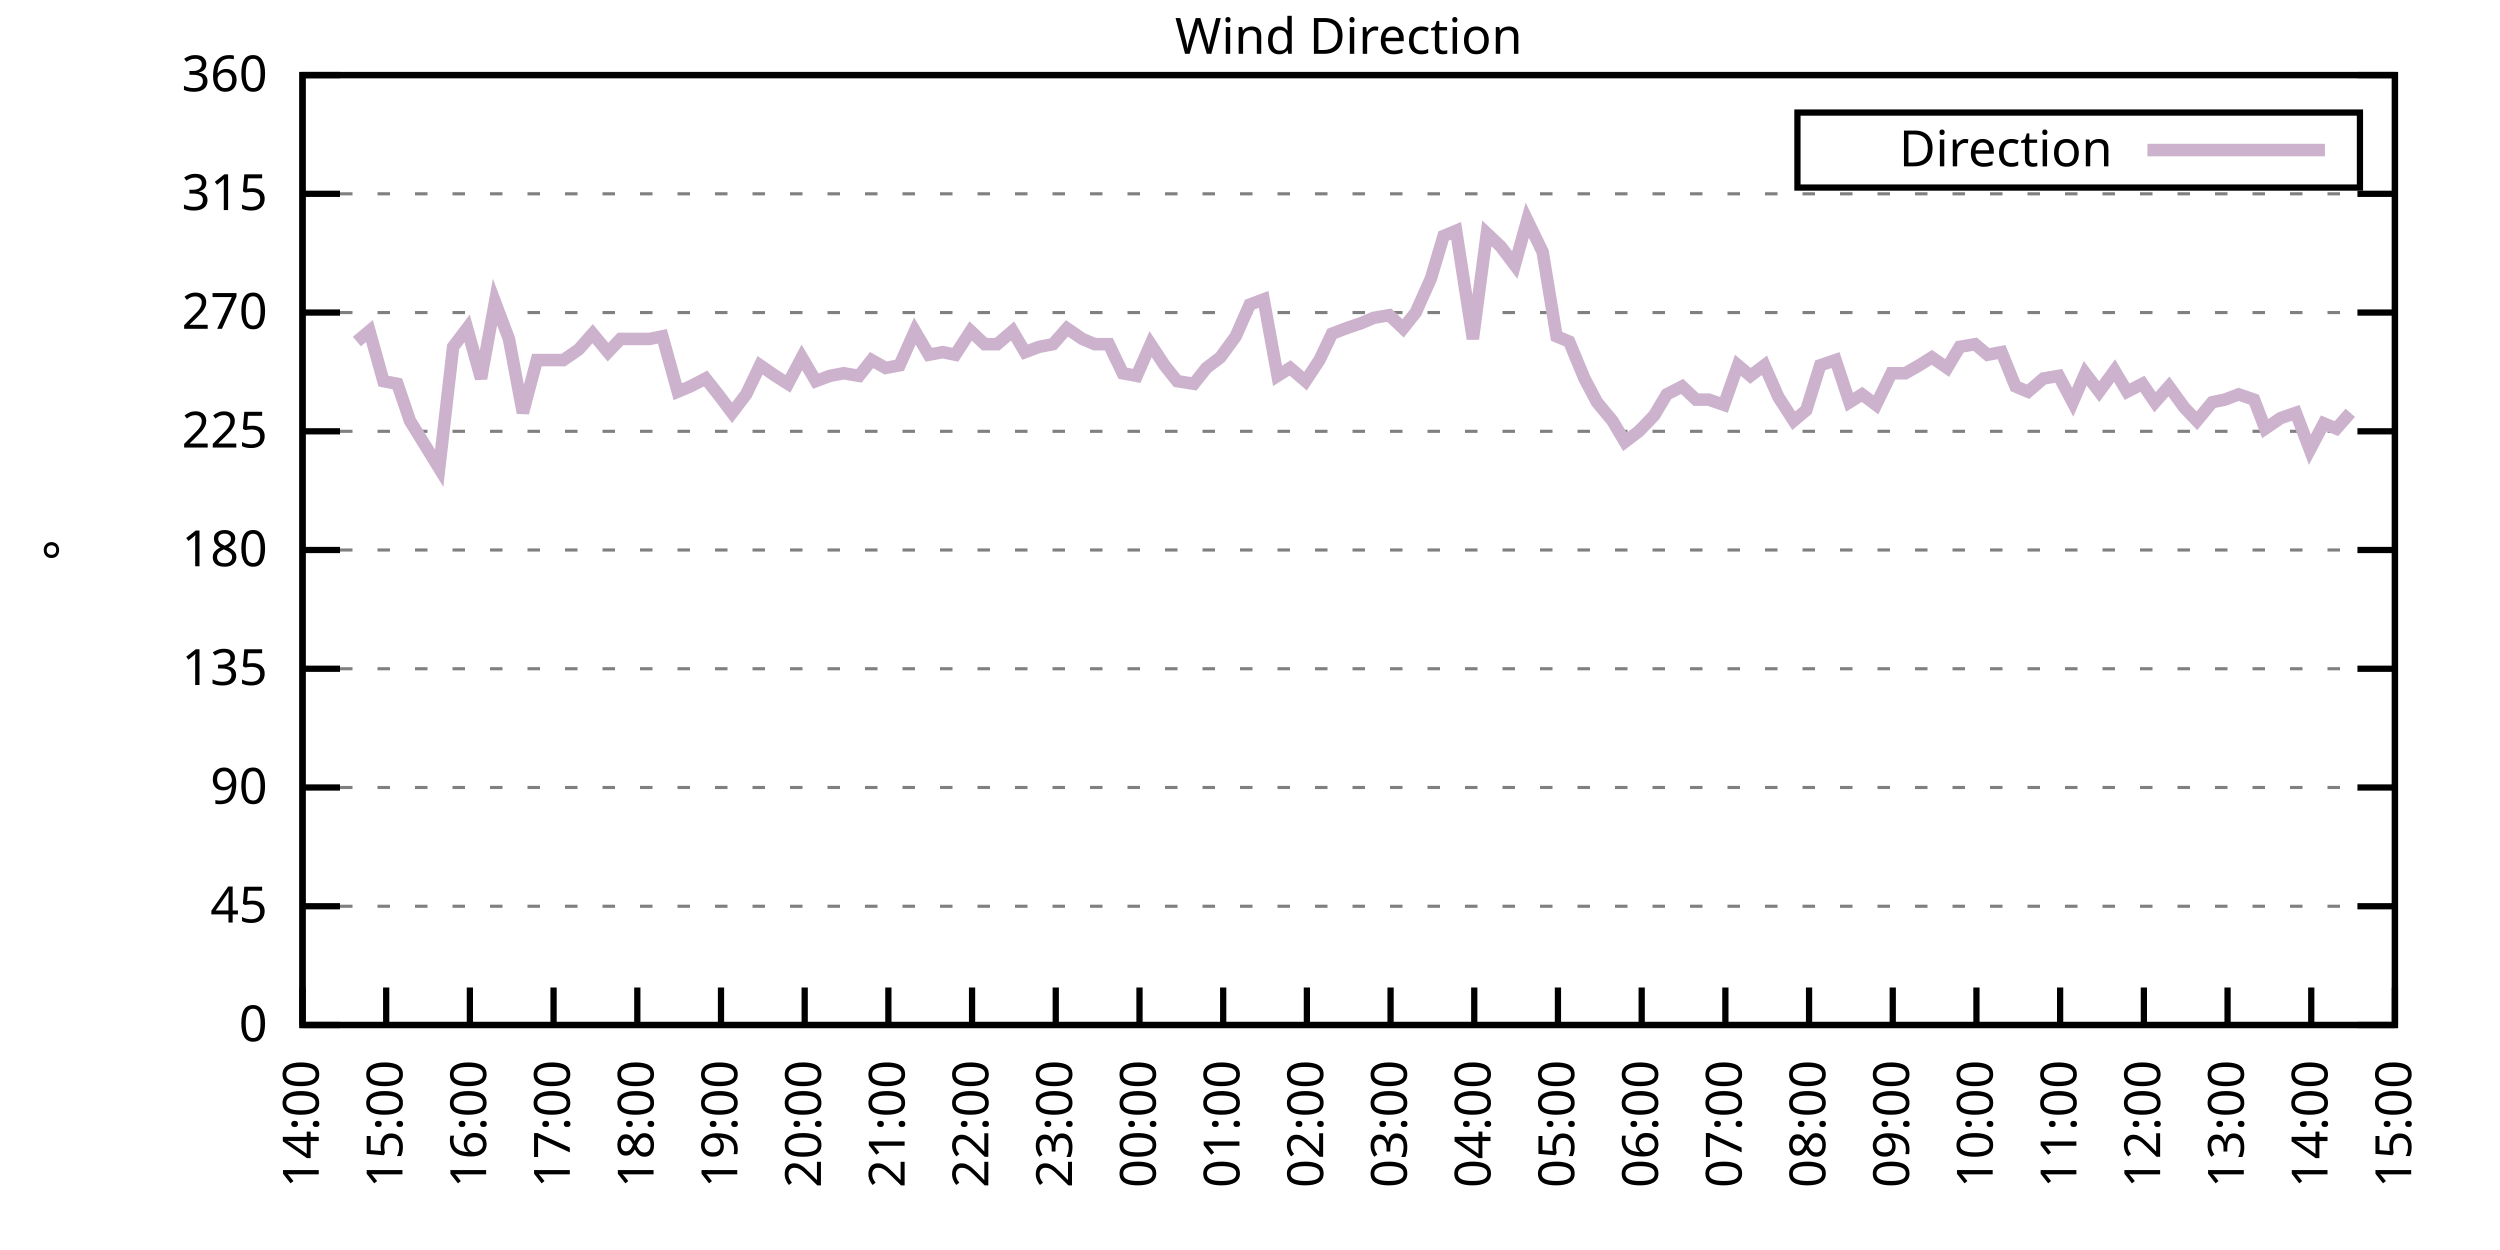
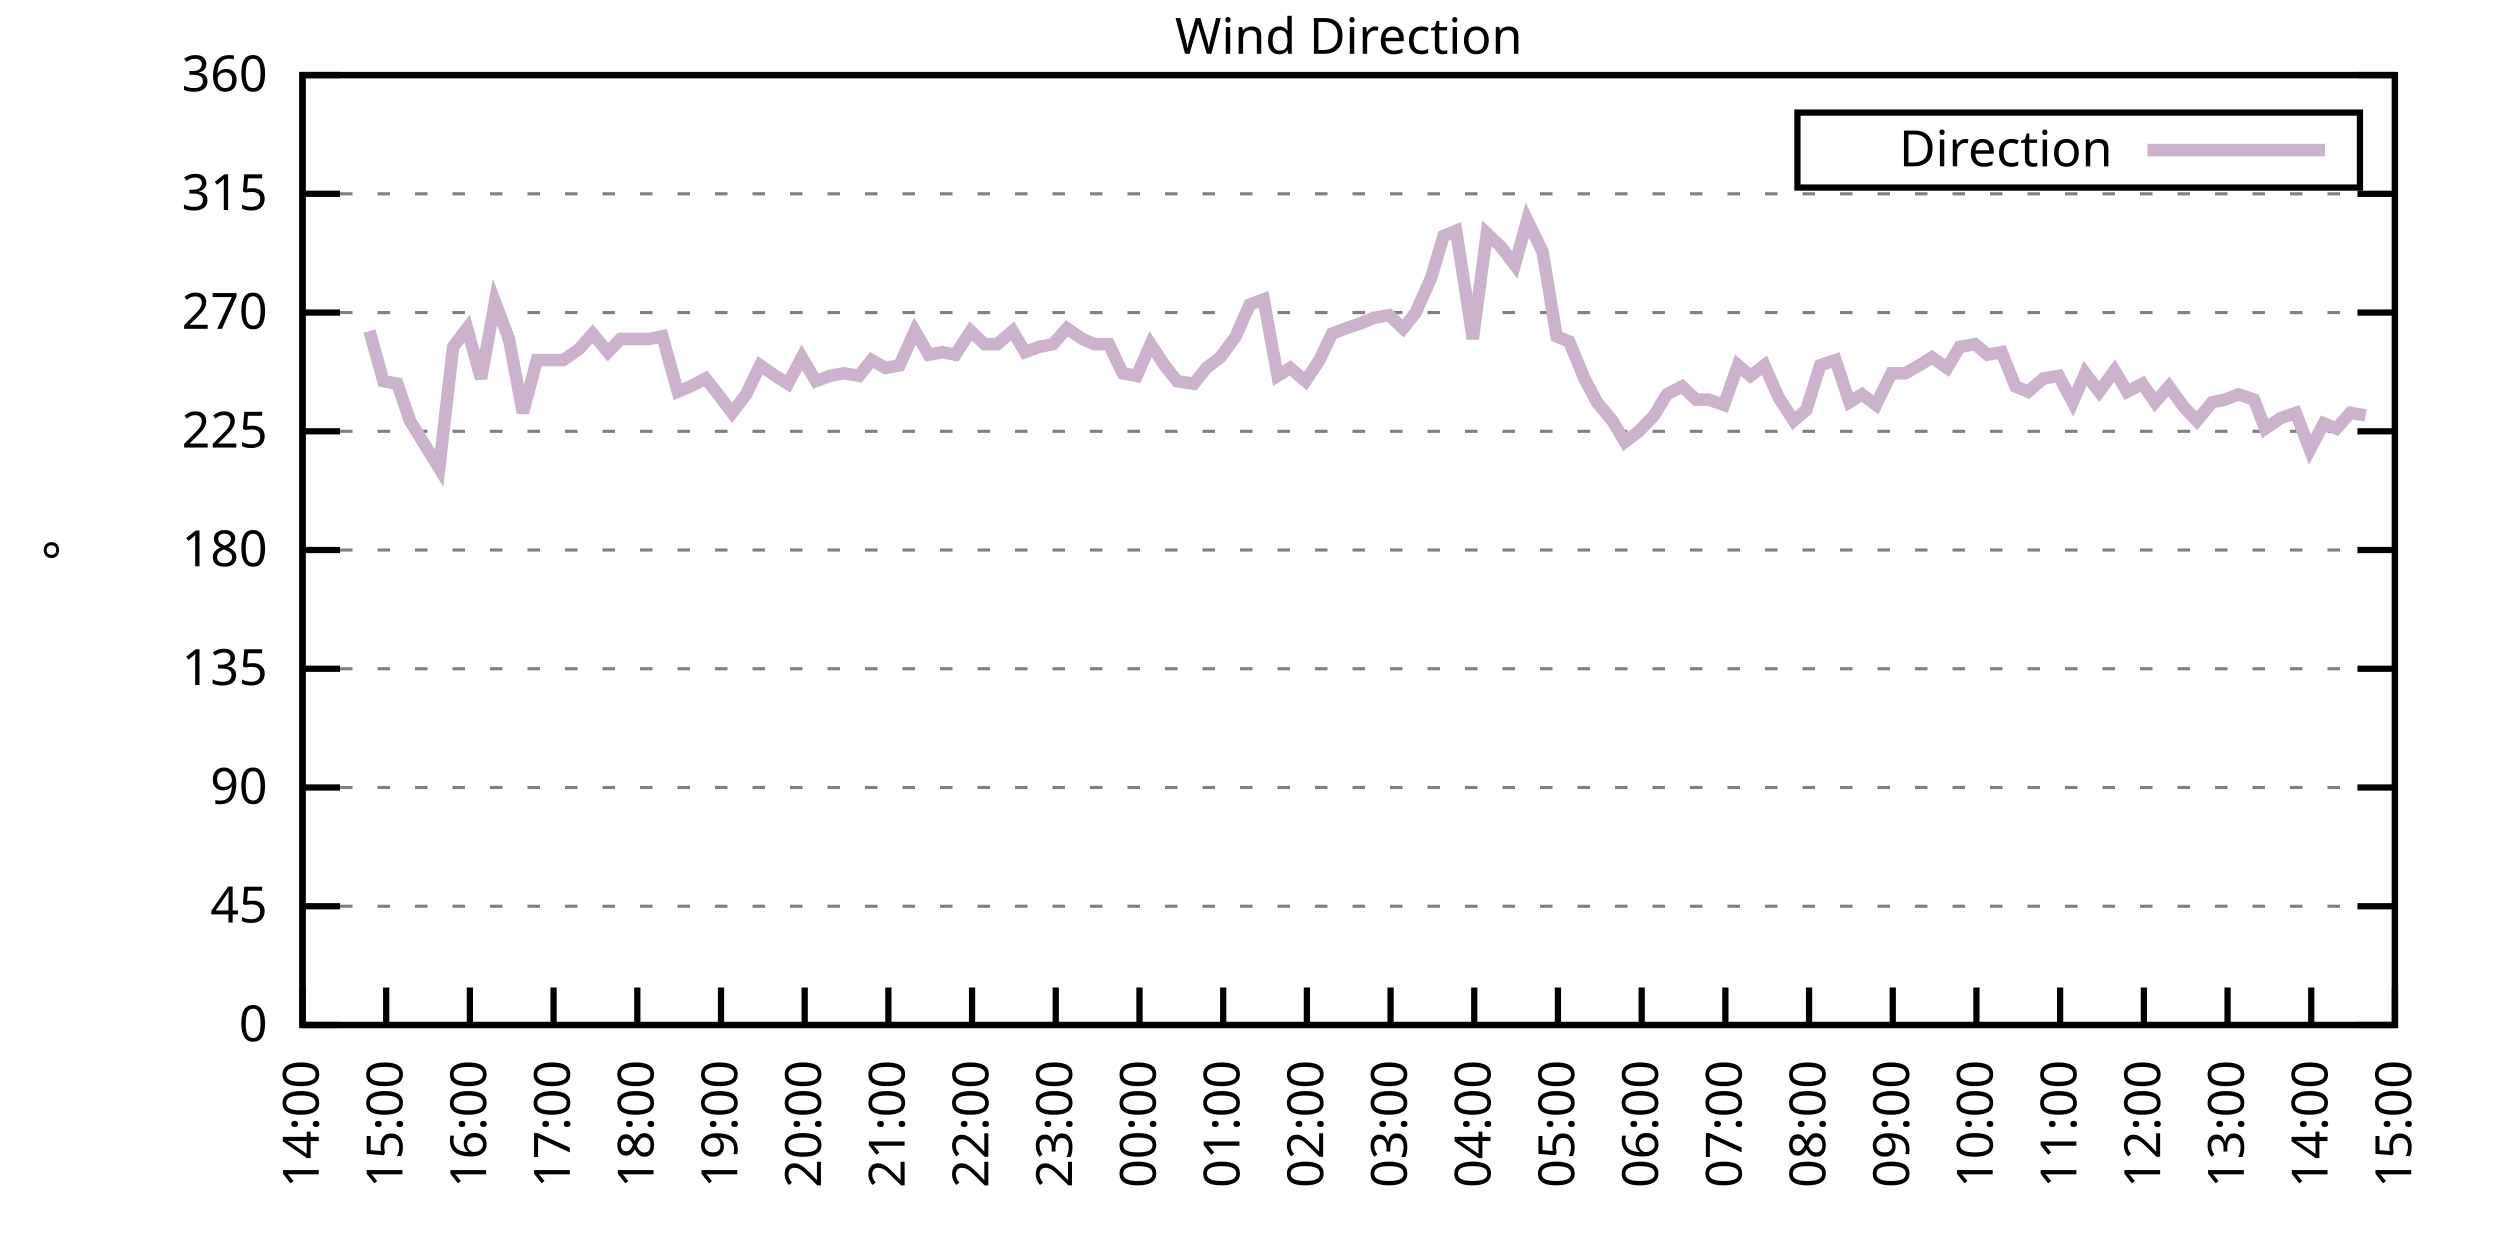
<svg xmlns="http://www.w3.org/2000/svg" xmlns:xlink="http://www.w3.org/1999/xlink" width="400" height="200" viewBox="0 0 400 200">
  <g id="gnuplot_canvas">
    <rect x="0" y="0" width="400" height="200" fill="none" />
    <defs>
      <circle id="gpDot" r="0.5" stroke-width="0.5" stroke="currentColor" />
      <path id="gpPt0" stroke-width="0.333" stroke="currentColor" d="M-1,0 h2 M0,-1 v2" />
      <path id="gpPt1" stroke-width="0.333" stroke="currentColor" d="M-1,-1 L1,1 M1,-1 L-1,1" />
      <path id="gpPt2" stroke-width="0.333" stroke="currentColor" d="M-1,0 L1,0 M0,-1 L0,1 M-1,-1 L1,1 M-1,1 L1,-1" />
      <rect id="gpPt3" stroke-width="0.333" stroke="currentColor" x="-1" y="-1" width="2" height="2" />
      <rect id="gpPt4" stroke-width="0.333" stroke="currentColor" fill="currentColor" x="-1" y="-1" width="2" height="2" />
      <circle id="gpPt5" stroke-width="0.333" stroke="currentColor" cx="0" cy="0" r="1" />
      <use xlink:href="#gpPt5" id="gpPt6" fill="currentColor" stroke="none" />
      <path id="gpPt7" stroke-width="0.333" stroke="currentColor" d="M0,-1.33 L-1.33,0.67 L1.33,0.67 z" />
      <use xlink:href="#gpPt7" id="gpPt8" fill="currentColor" stroke="none" />
      <use xlink:href="#gpPt7" id="gpPt9" stroke="currentColor" transform="rotate(180)" />
      <use xlink:href="#gpPt9" id="gpPt10" fill="currentColor" stroke="none" />
      <use xlink:href="#gpPt3" id="gpPt11" stroke="currentColor" transform="rotate(45)" />
      <use xlink:href="#gpPt11" id="gpPt12" fill="currentColor" stroke="none" />
      <path id="gpPt13" stroke-width="0.333" stroke="currentColor" d="M0,1.330 L1.265,0.411 L0.782,-1.067 L-0.782,-1.076 L-1.265,0.411 z" />
      <use xlink:href="#gpPt13" id="gpPt14" fill="currentColor" stroke="none" />
      <filter id="textbox" filterUnits="objectBoundingBox" x="0" y="0" height="1" width="1">
        <feFlood flood-color="white" flood-opacity="1" result="bgnd" />
        <feComposite in="SourceGraphic" in2="bgnd" operator="atop" />
      </filter>
      <filter id="greybox" filterUnits="objectBoundingBox" x="0" y="0" height="1" width="1">
        <feFlood flood-color="lightgrey" flood-opacity="1" result="grey" />
        <feComposite in="SourceGraphic" in2="grey" operator="atop" />
      </filter>
    </defs>
    <g fill="none" color="white" stroke="currentColor" stroke-width="1.00" stroke-linecap="butt" stroke-linejoin="miter">
</g>
    <g fill="none" color="black" stroke="currentColor" stroke-width="1.00" stroke-linecap="butt" stroke-linejoin="miter">
      <g stroke="none" shape-rendering="crispEdges">
        <polygon fill="rgb(255, 255, 255)" points="48.40,164.00 383.18,164.00 383.18,12.02 48.40,12.02 " />
      </g>
    </g>
    <g fill="none" color="black" stroke="currentColor" stroke-width="1.00" stroke-linecap="butt" stroke-linejoin="miter">
</g>
    <g fill="none" color="black" stroke="black" stroke-width="0.50" stroke-linecap="butt" stroke-linejoin="miter">
</g>
    <g fill="none" color="gray" stroke="currentColor" stroke-width="0.50" stroke-linecap="butt" stroke-linejoin="miter">
      <path stroke="gray" stroke-dasharray="2,4" class="gridline" d="M48.40,164.00 L383.19,164.00  " />
    </g>
    <g fill="none" color="gray" stroke="gray" stroke-width="1.00" stroke-linecap="butt" stroke-linejoin="miter">
</g>
    <g fill="none" color="black" stroke="currentColor" stroke-width="1.00" stroke-linecap="butt" stroke-linejoin="miter">
      <path stroke="black" d="M48.40,164.00 L54.40,164.00 M383.19,164.00 L377.19,164.00  " />
      <g transform="translate(42.80,166.60)" stroke="none" fill="black" font-family="Sans" font-size="8.00" text-anchor="end">
        <text>
          <tspan font-family="Sans"> 0</tspan>
        </text>
      </g>
    </g>
    <g fill="none" color="black" stroke="currentColor" stroke-width="1.00" stroke-linecap="butt" stroke-linejoin="miter">
</g>
    <g fill="none" color="black" stroke="black" stroke-width="0.50" stroke-linecap="butt" stroke-linejoin="miter">
</g>
    <g fill="none" color="gray" stroke="currentColor" stroke-width="0.50" stroke-linecap="butt" stroke-linejoin="miter">
      <path stroke="gray" stroke-dasharray="2,4" class="gridline" d="M48.40,145.00 L383.19,145.00  " />
    </g>
    <g fill="none" color="gray" stroke="gray" stroke-width="1.00" stroke-linecap="butt" stroke-linejoin="miter">
</g>
    <g fill="none" color="black" stroke="currentColor" stroke-width="1.00" stroke-linecap="butt" stroke-linejoin="miter">
      <path stroke="black" d="M48.40,145.00 L54.40,145.00 M383.19,145.00 L377.19,145.00  " />
      <g transform="translate(42.80,147.60)" stroke="none" fill="black" font-family="Sans" font-size="8.00" text-anchor="end">
        <text>
          <tspan font-family="Sans"> 45</tspan>
        </text>
      </g>
    </g>
    <g fill="none" color="black" stroke="currentColor" stroke-width="1.00" stroke-linecap="butt" stroke-linejoin="miter">
</g>
    <g fill="none" color="black" stroke="black" stroke-width="0.50" stroke-linecap="butt" stroke-linejoin="miter">
</g>
    <g fill="none" color="gray" stroke="currentColor" stroke-width="0.50" stroke-linecap="butt" stroke-linejoin="miter">
      <path stroke="gray" stroke-dasharray="2,4" class="gridline" d="M48.40,126.00 L383.19,126.00  " />
    </g>
    <g fill="none" color="gray" stroke="gray" stroke-width="1.00" stroke-linecap="butt" stroke-linejoin="miter">
</g>
    <g fill="none" color="black" stroke="currentColor" stroke-width="1.00" stroke-linecap="butt" stroke-linejoin="miter">
      <path stroke="black" d="M48.40,126.00 L54.40,126.00 M383.19,126.00 L377.19,126.00  " />
      <g transform="translate(42.80,128.60)" stroke="none" fill="black" font-family="Sans" font-size="8.00" text-anchor="end">
        <text>
          <tspan font-family="Sans"> 90</tspan>
        </text>
      </g>
    </g>
    <g fill="none" color="black" stroke="currentColor" stroke-width="1.00" stroke-linecap="butt" stroke-linejoin="miter">
</g>
    <g fill="none" color="black" stroke="black" stroke-width="0.50" stroke-linecap="butt" stroke-linejoin="miter">
</g>
    <g fill="none" color="gray" stroke="currentColor" stroke-width="0.50" stroke-linecap="butt" stroke-linejoin="miter">
      <path stroke="gray" stroke-dasharray="2,4" class="gridline" d="M48.40,107.00 L383.19,107.00  " />
    </g>
    <g fill="none" color="gray" stroke="gray" stroke-width="1.00" stroke-linecap="butt" stroke-linejoin="miter">
</g>
    <g fill="none" color="black" stroke="currentColor" stroke-width="1.00" stroke-linecap="butt" stroke-linejoin="miter">
      <path stroke="black" d="M48.40,107.00 L54.40,107.00 M383.19,107.00 L377.19,107.00  " />
      <g transform="translate(42.80,109.60)" stroke="none" fill="black" font-family="Sans" font-size="8.00" text-anchor="end">
        <text>
          <tspan font-family="Sans"> 135</tspan>
        </text>
      </g>
    </g>
    <g fill="none" color="black" stroke="currentColor" stroke-width="1.00" stroke-linecap="butt" stroke-linejoin="miter">
</g>
    <g fill="none" color="black" stroke="black" stroke-width="0.50" stroke-linecap="butt" stroke-linejoin="miter">
</g>
    <g fill="none" color="gray" stroke="currentColor" stroke-width="0.50" stroke-linecap="butt" stroke-linejoin="miter">
      <path stroke="gray" stroke-dasharray="2,4" class="gridline" d="M48.40,88.00 L383.19,88.00  " />
    </g>
    <g fill="none" color="gray" stroke="gray" stroke-width="1.00" stroke-linecap="butt" stroke-linejoin="miter">
</g>
    <g fill="none" color="black" stroke="currentColor" stroke-width="1.00" stroke-linecap="butt" stroke-linejoin="miter">
      <path stroke="black" d="M48.40,88.00 L54.40,88.00 M383.19,88.00 L377.19,88.00  " />
      <g transform="translate(42.80,90.60)" stroke="none" fill="black" font-family="Sans" font-size="8.00" text-anchor="end">
        <text>
          <tspan font-family="Sans"> 180</tspan>
        </text>
      </g>
    </g>
    <g fill="none" color="black" stroke="currentColor" stroke-width="1.00" stroke-linecap="butt" stroke-linejoin="miter">
</g>
    <g fill="none" color="black" stroke="black" stroke-width="0.50" stroke-linecap="butt" stroke-linejoin="miter">
</g>
    <g fill="none" color="gray" stroke="currentColor" stroke-width="0.50" stroke-linecap="butt" stroke-linejoin="miter">
      <path stroke="gray" stroke-dasharray="2,4" class="gridline" d="M48.40,69.01 L383.19,69.01  " />
    </g>
    <g fill="none" color="gray" stroke="gray" stroke-width="1.00" stroke-linecap="butt" stroke-linejoin="miter">
</g>
    <g fill="none" color="black" stroke="currentColor" stroke-width="1.00" stroke-linecap="butt" stroke-linejoin="miter">
      <path stroke="black" d="M48.40,69.01 L54.40,69.01 M383.19,69.01 L377.19,69.01  " />
      <g transform="translate(42.80,71.61)" stroke="none" fill="black" font-family="Sans" font-size="8.00" text-anchor="end">
        <text>
          <tspan font-family="Sans"> 225</tspan>
        </text>
      </g>
    </g>
    <g fill="none" color="black" stroke="currentColor" stroke-width="1.00" stroke-linecap="butt" stroke-linejoin="miter">
</g>
    <g fill="none" color="black" stroke="black" stroke-width="0.50" stroke-linecap="butt" stroke-linejoin="miter">
</g>
    <g fill="none" color="gray" stroke="currentColor" stroke-width="0.50" stroke-linecap="butt" stroke-linejoin="miter">
      <path stroke="gray" stroke-dasharray="2,4" class="gridline" d="M48.40,50.01 L383.19,50.01  " />
    </g>
    <g fill="none" color="gray" stroke="gray" stroke-width="1.00" stroke-linecap="butt" stroke-linejoin="miter">
</g>
    <g fill="none" color="black" stroke="currentColor" stroke-width="1.00" stroke-linecap="butt" stroke-linejoin="miter">
      <path stroke="black" d="M48.40,50.01 L54.40,50.01 M383.19,50.01 L377.19,50.01  " />
      <g transform="translate(42.80,52.61)" stroke="none" fill="black" font-family="Sans" font-size="8.00" text-anchor="end">
        <text>
          <tspan font-family="Sans"> 270</tspan>
        </text>
      </g>
    </g>
    <g fill="none" color="black" stroke="currentColor" stroke-width="1.00" stroke-linecap="butt" stroke-linejoin="miter">
</g>
    <g fill="none" color="black" stroke="black" stroke-width="0.50" stroke-linecap="butt" stroke-linejoin="miter">
</g>
    <g fill="none" color="gray" stroke="currentColor" stroke-width="0.50" stroke-linecap="butt" stroke-linejoin="miter">
      <path stroke="gray" stroke-dasharray="2,4" class="gridline" d="M48.40,31.01 L383.19,31.01  " />
    </g>
    <g fill="none" color="gray" stroke="gray" stroke-width="1.00" stroke-linecap="butt" stroke-linejoin="miter">
</g>
    <g fill="none" color="black" stroke="currentColor" stroke-width="1.00" stroke-linecap="butt" stroke-linejoin="miter">
      <path stroke="black" d="M48.40,31.01 L54.40,31.01 M383.19,31.01 L377.19,31.01  " />
      <g transform="translate(42.80,33.61)" stroke="none" fill="black" font-family="Sans" font-size="8.00" text-anchor="end">
        <text>
          <tspan font-family="Sans"> 315</tspan>
        </text>
      </g>
    </g>
    <g fill="none" color="black" stroke="currentColor" stroke-width="1.00" stroke-linecap="butt" stroke-linejoin="miter">
</g>
    <g fill="none" color="black" stroke="black" stroke-width="0.50" stroke-linecap="butt" stroke-linejoin="miter">
</g>
    <g fill="none" color="gray" stroke="currentColor" stroke-width="0.50" stroke-linecap="butt" stroke-linejoin="miter">
      <path stroke="gray" stroke-dasharray="2,4" class="gridline" d="M48.40,12.01 L383.19,12.01  " />
    </g>
    <g fill="none" color="gray" stroke="gray" stroke-width="1.00" stroke-linecap="butt" stroke-linejoin="miter">
</g>
    <g fill="none" color="black" stroke="currentColor" stroke-width="1.00" stroke-linecap="butt" stroke-linejoin="miter">
      <path stroke="black" d="M48.40,12.01 L54.40,12.01 M383.19,12.01 L377.19,12.01  " />
      <g transform="translate(42.80,14.61)" stroke="none" fill="black" font-family="Sans" font-size="8.00" text-anchor="end">
        <text>
          <tspan font-family="Sans"> 360</tspan>
        </text>
      </g>
    </g>
    <g fill="none" color="black" stroke="currentColor" stroke-width="1.00" stroke-linecap="butt" stroke-linejoin="miter">
      <path stroke="black" d="M48.40,164.00 L48.40,158.00  " />
      <g transform="translate(51.00,169.60) rotate(270.00)" stroke="none" fill="black" font-family="Sans" font-size="8.00" text-anchor="end">
        <text>
          <tspan font-family="Sans">14:00</tspan>
        </text>
      </g>
    </g>
    <g fill="none" color="black" stroke="currentColor" stroke-width="1.00" stroke-linecap="butt" stroke-linejoin="miter">
      <path stroke="black" d="M61.79,164.00 L61.79,158.00  " />
      <g transform="translate(64.39,169.60) rotate(270.00)" stroke="none" fill="black" font-family="Sans" font-size="8.00" text-anchor="end">
        <text>
          <tspan font-family="Sans">15:00</tspan>
        </text>
      </g>
    </g>
    <g fill="none" color="black" stroke="currentColor" stroke-width="1.00" stroke-linecap="butt" stroke-linejoin="miter">
      <path stroke="black" d="M75.18,164.00 L75.18,158.00  " />
      <g transform="translate(77.78,169.60) rotate(270.00)" stroke="none" fill="black" font-family="Sans" font-size="8.00" text-anchor="end">
        <text>
          <tspan font-family="Sans">16:00</tspan>
        </text>
      </g>
    </g>
    <g fill="none" color="black" stroke="currentColor" stroke-width="1.00" stroke-linecap="butt" stroke-linejoin="miter">
      <path stroke="black" d="M88.57,164.00 L88.57,158.00  " />
      <g transform="translate(91.17,169.60) rotate(270.00)" stroke="none" fill="black" font-family="Sans" font-size="8.00" text-anchor="end">
        <text>
          <tspan font-family="Sans">17:00</tspan>
        </text>
      </g>
    </g>
    <g fill="none" color="black" stroke="currentColor" stroke-width="1.00" stroke-linecap="butt" stroke-linejoin="miter">
      <path stroke="black" d="M101.97,164.00 L101.97,158.00  " />
      <g transform="translate(104.57,169.60) rotate(270.00)" stroke="none" fill="black" font-family="Sans" font-size="8.00" text-anchor="end">
        <text>
          <tspan font-family="Sans">18:00</tspan>
        </text>
      </g>
    </g>
    <g fill="none" color="black" stroke="currentColor" stroke-width="1.00" stroke-linecap="butt" stroke-linejoin="miter">
      <path stroke="black" d="M115.36,164.00 L115.36,158.00  " />
      <g transform="translate(117.96,169.60) rotate(270.00)" stroke="none" fill="black" font-family="Sans" font-size="8.00" text-anchor="end">
        <text>
          <tspan font-family="Sans">19:00</tspan>
        </text>
      </g>
    </g>
    <g fill="none" color="black" stroke="currentColor" stroke-width="1.00" stroke-linecap="butt" stroke-linejoin="miter">
      <path stroke="black" d="M128.75,164.00 L128.75,158.00  " />
      <g transform="translate(131.35,169.60) rotate(270.00)" stroke="none" fill="black" font-family="Sans" font-size="8.00" text-anchor="end">
        <text>
          <tspan font-family="Sans">20:00</tspan>
        </text>
      </g>
    </g>
    <g fill="none" color="black" stroke="currentColor" stroke-width="1.00" stroke-linecap="butt" stroke-linejoin="miter">
      <path stroke="black" d="M142.14,164.00 L142.14,158.00  " />
      <g transform="translate(144.74,169.60) rotate(270.00)" stroke="none" fill="black" font-family="Sans" font-size="8.00" text-anchor="end">
        <text>
          <tspan font-family="Sans">21:00</tspan>
        </text>
      </g>
    </g>
    <g fill="none" color="black" stroke="currentColor" stroke-width="1.00" stroke-linecap="butt" stroke-linejoin="miter">
      <path stroke="black" d="M155.53,164.00 L155.53,158.00  " />
      <g transform="translate(158.13,169.60) rotate(270.00)" stroke="none" fill="black" font-family="Sans" font-size="8.00" text-anchor="end">
        <text>
          <tspan font-family="Sans">22:00</tspan>
        </text>
      </g>
    </g>
    <g fill="none" color="black" stroke="currentColor" stroke-width="1.00" stroke-linecap="butt" stroke-linejoin="miter">
      <path stroke="black" d="M168.92,164.00 L168.92,158.00  " />
      <g transform="translate(171.52,169.60) rotate(270.00)" stroke="none" fill="black" font-family="Sans" font-size="8.00" text-anchor="end">
        <text>
          <tspan font-family="Sans">23:00</tspan>
        </text>
      </g>
    </g>
    <g fill="none" color="black" stroke="currentColor" stroke-width="1.00" stroke-linecap="butt" stroke-linejoin="miter">
      <path stroke="black" d="M182.32,164.00 L182.32,158.00  " />
      <g transform="translate(184.92,169.60) rotate(270.00)" stroke="none" fill="black" font-family="Sans" font-size="8.00" text-anchor="end">
        <text>
          <tspan font-family="Sans">00:00</tspan>
        </text>
      </g>
    </g>
    <g fill="none" color="black" stroke="currentColor" stroke-width="1.00" stroke-linecap="butt" stroke-linejoin="miter">
      <path stroke="black" d="M195.71,164.00 L195.71,158.00  " />
      <g transform="translate(198.31,169.60) rotate(270.00)" stroke="none" fill="black" font-family="Sans" font-size="8.00" text-anchor="end">
        <text>
          <tspan font-family="Sans">01:00</tspan>
        </text>
      </g>
    </g>
    <g fill="none" color="black" stroke="currentColor" stroke-width="1.00" stroke-linecap="butt" stroke-linejoin="miter">
      <path stroke="black" d="M209.10,164.00 L209.10,158.00  " />
      <g transform="translate(211.70,169.60) rotate(270.00)" stroke="none" fill="black" font-family="Sans" font-size="8.00" text-anchor="end">
        <text>
          <tspan font-family="Sans">02:00</tspan>
        </text>
      </g>
    </g>
    <g fill="none" color="black" stroke="currentColor" stroke-width="1.00" stroke-linecap="butt" stroke-linejoin="miter">
      <path stroke="black" d="M222.49,164.00 L222.49,158.00  " />
      <g transform="translate(225.09,169.60) rotate(270.00)" stroke="none" fill="black" font-family="Sans" font-size="8.00" text-anchor="end">
        <text>
          <tspan font-family="Sans">03:00</tspan>
        </text>
      </g>
    </g>
    <g fill="none" color="black" stroke="currentColor" stroke-width="1.00" stroke-linecap="butt" stroke-linejoin="miter">
      <path stroke="black" d="M235.88,164.00 L235.88,158.00  " />
      <g transform="translate(238.48,169.60) rotate(270.00)" stroke="none" fill="black" font-family="Sans" font-size="8.00" text-anchor="end">
        <text>
          <tspan font-family="Sans">04:00</tspan>
        </text>
      </g>
    </g>
    <g fill="none" color="black" stroke="currentColor" stroke-width="1.00" stroke-linecap="butt" stroke-linejoin="miter">
      <path stroke="black" d="M249.27,164.00 L249.27,158.00  " />
      <g transform="translate(251.87,169.60) rotate(270.00)" stroke="none" fill="black" font-family="Sans" font-size="8.00" text-anchor="end">
        <text>
          <tspan font-family="Sans">05:00</tspan>
        </text>
      </g>
    </g>
    <g fill="none" color="black" stroke="currentColor" stroke-width="1.00" stroke-linecap="butt" stroke-linejoin="miter">
      <path stroke="black" d="M262.67,164.00 L262.67,158.00  " />
      <g transform="translate(265.27,169.60) rotate(270.00)" stroke="none" fill="black" font-family="Sans" font-size="8.00" text-anchor="end">
        <text>
          <tspan font-family="Sans">06:00</tspan>
        </text>
      </g>
    </g>
    <g fill="none" color="black" stroke="currentColor" stroke-width="1.00" stroke-linecap="butt" stroke-linejoin="miter">
      <path stroke="black" d="M276.06,164.00 L276.06,158.00  " />
      <g transform="translate(278.66,169.60) rotate(270.00)" stroke="none" fill="black" font-family="Sans" font-size="8.00" text-anchor="end">
        <text>
          <tspan font-family="Sans">07:00</tspan>
        </text>
      </g>
    </g>
    <g fill="none" color="black" stroke="currentColor" stroke-width="1.00" stroke-linecap="butt" stroke-linejoin="miter">
      <path stroke="black" d="M289.45,164.00 L289.45,158.00  " />
      <g transform="translate(292.05,169.60) rotate(270.00)" stroke="none" fill="black" font-family="Sans" font-size="8.00" text-anchor="end">
        <text>
          <tspan font-family="Sans">08:00</tspan>
        </text>
      </g>
    </g>
    <g fill="none" color="black" stroke="currentColor" stroke-width="1.00" stroke-linecap="butt" stroke-linejoin="miter">
      <path stroke="black" d="M302.84,164.00 L302.84,158.00  " />
      <g transform="translate(305.44,169.60) rotate(270.00)" stroke="none" fill="black" font-family="Sans" font-size="8.00" text-anchor="end">
        <text>
          <tspan font-family="Sans">09:00</tspan>
        </text>
      </g>
    </g>
    <g fill="none" color="black" stroke="currentColor" stroke-width="1.00" stroke-linecap="butt" stroke-linejoin="miter">
      <path stroke="black" d="M316.23,164.00 L316.23,158.00  " />
      <g transform="translate(318.83,169.60) rotate(270.00)" stroke="none" fill="black" font-family="Sans" font-size="8.00" text-anchor="end">
        <text>
          <tspan font-family="Sans">10:00</tspan>
        </text>
      </g>
    </g>
    <g fill="none" color="black" stroke="currentColor" stroke-width="1.00" stroke-linecap="butt" stroke-linejoin="miter">
      <path stroke="black" d="M329.62,164.00 L329.62,158.00  " />
      <g transform="translate(332.22,169.60) rotate(270.00)" stroke="none" fill="black" font-family="Sans" font-size="8.00" text-anchor="end">
        <text>
          <tspan font-family="Sans">11:00</tspan>
        </text>
      </g>
    </g>
    <g fill="none" color="black" stroke="currentColor" stroke-width="1.00" stroke-linecap="butt" stroke-linejoin="miter">
      <path stroke="black" d="M343.02,164.00 L343.02,158.00  " />
      <g transform="translate(345.62,169.60) rotate(270.00)" stroke="none" fill="black" font-family="Sans" font-size="8.00" text-anchor="end">
        <text>
          <tspan font-family="Sans">12:00</tspan>
        </text>
      </g>
    </g>
    <g fill="none" color="black" stroke="currentColor" stroke-width="1.00" stroke-linecap="butt" stroke-linejoin="miter">
      <path stroke="black" d="M356.41,164.00 L356.41,158.00  " />
      <g transform="translate(359.01,169.60) rotate(270.00)" stroke="none" fill="black" font-family="Sans" font-size="8.00" text-anchor="end">
        <text>
          <tspan font-family="Sans">13:00</tspan>
        </text>
      </g>
    </g>
    <g fill="none" color="black" stroke="currentColor" stroke-width="1.00" stroke-linecap="butt" stroke-linejoin="miter">
      <path stroke="black" d="M369.80,164.00 L369.80,158.00  " />
      <g transform="translate(372.40,169.60) rotate(270.00)" stroke="none" fill="black" font-family="Sans" font-size="8.00" text-anchor="end">
        <text>
          <tspan font-family="Sans">14:00</tspan>
        </text>
      </g>
    </g>
    <g fill="none" color="black" stroke="currentColor" stroke-width="1.00" stroke-linecap="butt" stroke-linejoin="miter">
      <path stroke="black" d="M383.19,164.00 L383.19,158.00  " />
      <g transform="translate(385.79,169.60) rotate(270.00)" stroke="none" fill="black" font-family="Sans" font-size="8.00" text-anchor="end">
        <text>
          <tspan font-family="Sans">15:00</tspan>
        </text>
      </g>
    </g>
    <g fill="none" color="black" stroke="currentColor" stroke-width="1.00" stroke-linecap="butt" stroke-linejoin="miter">
</g>
    <g fill="none" color="black" stroke="currentColor" stroke-width="1.00" stroke-linecap="butt" stroke-linejoin="miter">
      <path stroke="black" d="M48.40,12.01 L48.40,164.00 L383.19,164.00 L383.19,12.01 L48.40,12.01 Z  " />
    </g>
    <g fill="none" color="black" stroke="currentColor" stroke-width="1.00" stroke-linecap="butt" stroke-linejoin="miter">
</g>
    <g fill="none" color="black" stroke="currentColor" stroke-width="1.00" stroke-linecap="butt" stroke-linejoin="miter">
      <path stroke="black" d="M287.59,30.01 L287.59,18.01 L377.59,18.01 L377.59,30.01 L287.59,30.01 Z  " />
    </g>
    <g id="Wind_direction_plot_1">
      <g fill="none" color="white" stroke="black" stroke-width="2.00" stroke-linecap="butt" stroke-linejoin="miter">
</g>
      <g fill="none" color="black" stroke="currentColor" stroke-width="2.00" stroke-linecap="butt" stroke-linejoin="miter">
        <g transform="translate(337.99,26.61)" stroke="none" fill="black" font-family="Sans" font-size="8.00" text-anchor="end">
          <text>
            <tspan font-family="Sans">Direction</tspan>
          </text>
        </g>
      </g>
      <g fill="none" color="black" stroke="currentColor" stroke-width="2.00" stroke-linecap="butt" stroke-linejoin="miter">
-         <path stroke="rgb(204, 178, 204)" d="M343.59,24.01 L371.99,24.01 M57.10,54.65 L59.11,52.96 L61.35,60.98 L63.58,61.41 L65.59,67.32 L70.27,74.92   L72.50,55.50 L74.74,52.54 L76.97,60.56 L79.20,48.32 L81.43,54.23 L83.66,66.05 L85.90,57.61 L88.13,57.61   L90.14,57.61 L92.59,55.92 L94.82,53.39 L97.28,56.34 L99.29,54.23 L101.74,54.23 L103.98,54.23 L105.98,53.81   L108.44,62.67 L110.45,61.83 L112.90,60.56 L114.91,63.10 L117.14,66.05 L119.38,63.10 L121.61,58.45 L124.06,60.14   L126.07,61.41 L128.30,57.18 L130.54,60.98 L132.77,60.14 L135.00,59.72 L137.45,60.14 L139.46,57.61 L141.69,58.87   L143.93,58.45 L146.38,52.96 L148.61,56.76 L150.85,56.34 L152.85,56.76 L155.31,52.96 L157.54,55.07 L159.55,55.07   L162.01,52.96 L164.01,56.34 L166.25,55.50 L168.48,55.07 L170.71,52.54 L173.17,54.23 L175.17,55.07 L177.41,55.07   L179.64,59.72 L181.87,60.14 L184.10,55.07 L186.33,58.45 L188.34,60.98 L191.02,61.41 L193.03,58.87 L195.26,57.18   L197.72,53.81 L199.95,48.74 L202.18,47.90 L204.41,60.14 L206.42,58.87 L208.88,60.98 L211.11,57.61 L213.12,53.39   L215.35,52.54 L217.80,51.70 L219.81,50.85 L222.27,50.43 L224.50,52.54 L226.51,50.01 L228.96,44.52 L230.97,37.76   L232.98,36.92 L235.66,54.23 L237.89,37.34 L240.12,39.45 L242.36,42.41 L244.36,35.23 L246.82,40.30 L249.05,53.81   L251.06,54.65 L253.51,60.56 L255.52,64.36 L257.98,67.32 L259.99,70.70 L262.22,69.01 L264.67,66.47 L266.68,63.10   L269.14,61.83 L271.37,63.94 L273.38,63.94 L275.83,64.78 L278.07,58.45 L280.07,60.14 L282.31,58.45 L284.54,63.52   L286.99,67.32 L289.00,65.63 L291.23,58.45 L293.69,57.61 L295.92,64.36 L297.93,63.10 L300.16,64.78 L302.62,59.72   L304.85,59.72 L307.08,58.45 L309.09,57.18 L311.54,58.87 L313.55,55.50 L316.01,55.07 L318.02,56.76 L320.25,56.34   L322.48,61.83 L324.49,62.67 L326.95,60.56 L329.40,60.14 L331.63,64.36 L333.64,59.72 L335.87,62.67 L338.33,59.30   L340.34,62.67 L342.79,61.41 L344.80,64.36 L347.03,61.83 L349.49,65.21 L351.50,67.32 L353.95,64.36 L355.96,63.94   L358.19,63.10 L360.65,63.94 L362.43,68.58 L364.89,66.90 L367.34,66.05 L369.58,71.96 L371.81,67.74 L373.82,68.58   L376.05,66.05  " />
+         <path stroke="rgb(204, 178, 204)" d="M343.59,24.01 L371.99,24.01 M59.11,52.96 L61.35,60.98 L63.58,61.41 L65.59,67.32 L70.27,74.92 L72.50,55.50   L74.74,52.54 L76.97,60.56 L79.20,48.32 L81.43,54.23 L83.66,66.05 L85.90,57.61 L88.13,57.61 L90.14,57.61   L92.59,55.92 L94.82,53.39 L97.28,56.34 L99.29,54.23 L101.74,54.23 L103.98,54.23 L105.98,53.81 L108.44,62.67   L110.45,61.83 L112.90,60.56 L114.91,63.10 L117.14,66.05 L119.38,63.10 L121.61,58.45 L124.06,60.14 L126.07,61.41   L128.30,57.18 L130.54,60.98 L132.77,60.14 L135.00,59.72 L137.45,60.14 L139.46,57.61 L141.69,58.87 L143.93,58.45   L146.38,52.96 L148.61,56.76 L150.85,56.34 L152.85,56.76 L155.31,52.96 L157.54,55.07 L159.55,55.07 L162.01,52.96   L164.01,56.34 L166.25,55.50 L168.48,55.07 L170.71,52.54 L173.17,54.23 L175.17,55.07 L177.41,55.07 L179.64,59.72   L181.87,60.14 L184.10,55.07 L186.33,58.45 L188.34,60.98 L191.02,61.41 L193.03,58.87 L195.26,57.18 L197.72,53.81   L199.95,48.74 L202.18,47.90 L204.41,60.14 L206.42,58.87 L208.88,60.98 L211.11,57.61 L213.12,53.39 L215.35,52.54   L217.80,51.70 L219.81,50.85 L222.27,50.43 L224.50,52.54 L226.51,50.01 L228.96,44.52 L230.97,37.76 L232.98,36.92   L235.66,54.23 L237.89,37.34 L240.12,39.45 L242.36,42.41 L244.36,35.23 L246.82,40.30 L249.05,53.81 L251.06,54.65   L253.51,60.56 L255.52,64.36 L257.98,67.32 L259.99,70.70 L262.22,69.01 L264.67,66.47 L266.68,63.10 L269.14,61.83   L271.37,63.94 L273.38,63.94 L275.83,64.78 L278.07,58.45 L280.07,60.14 L282.31,58.45 L284.54,63.52 L286.99,67.32   L289.00,65.63 L291.23,58.45 L293.69,57.61 L295.92,64.36 L297.93,63.10 L300.16,64.78 L302.62,59.72 L304.85,59.72   L307.08,58.45 L309.09,57.18 L311.54,58.87 L313.55,55.50 L316.01,55.07 L318.02,56.76 L320.25,56.34 L322.48,61.83   L324.49,62.67 L326.95,60.56 L329.40,60.14 L331.63,64.36 L333.64,59.72 L335.87,62.67 L338.33,59.30 L340.34,62.67   L342.79,61.41 L344.80,64.36 L347.03,61.83 L349.49,65.21 L351.50,67.32 L353.95,64.36 L355.96,63.94 L358.19,63.10   L360.65,63.94 L362.43,68.58 L364.89,66.90 L367.34,66.05 L369.58,71.96 L371.81,67.74 L373.82,68.58 L376.05,66.05   L378.50,66.47  " />
      </g>
    </g>
    <g fill="none" color="black" stroke="currentColor" stroke-width="2.00" stroke-linecap="butt" stroke-linejoin="miter">
</g>
    <g fill="none" color="black" stroke="black" stroke-width="1.00" stroke-linecap="butt" stroke-linejoin="miter">
</g>
    <g fill="none" color="black" stroke="currentColor" stroke-width="1.00" stroke-linecap="butt" stroke-linejoin="miter">
      <path stroke="black" d="M48.40,12.01 L48.40,164.00 L383.19,164.00 L383.19,12.01 L48.40,12.01 Z  " />
      <g transform="translate(12.80,88.01) rotate(270.00)" stroke="none" fill="black" font-family="Sans" font-size="8.00" text-anchor="middle">
        <text>
          <tspan font-family="Sans">°</tspan>
        </text>
      </g>
    </g>
    <g fill="none" color="black" stroke="currentColor" stroke-width="1.00" stroke-linecap="butt" stroke-linejoin="miter">
</g>
    <g fill="none" color="black" stroke="currentColor" stroke-width="1.00" stroke-linecap="butt" stroke-linejoin="miter">
      <g transform="translate(215.79,8.61)" stroke="none" fill="black" font-family="Sans" font-size="8.00" text-anchor="middle">
        <text>
          <tspan font-family="Sans">Wind Direction</tspan>
        </text>
      </g>
    </g>
    <g fill="none" color="black" stroke="currentColor" stroke-width="1.00" stroke-linecap="butt" stroke-linejoin="miter">
</g>
  </g>
</svg>
